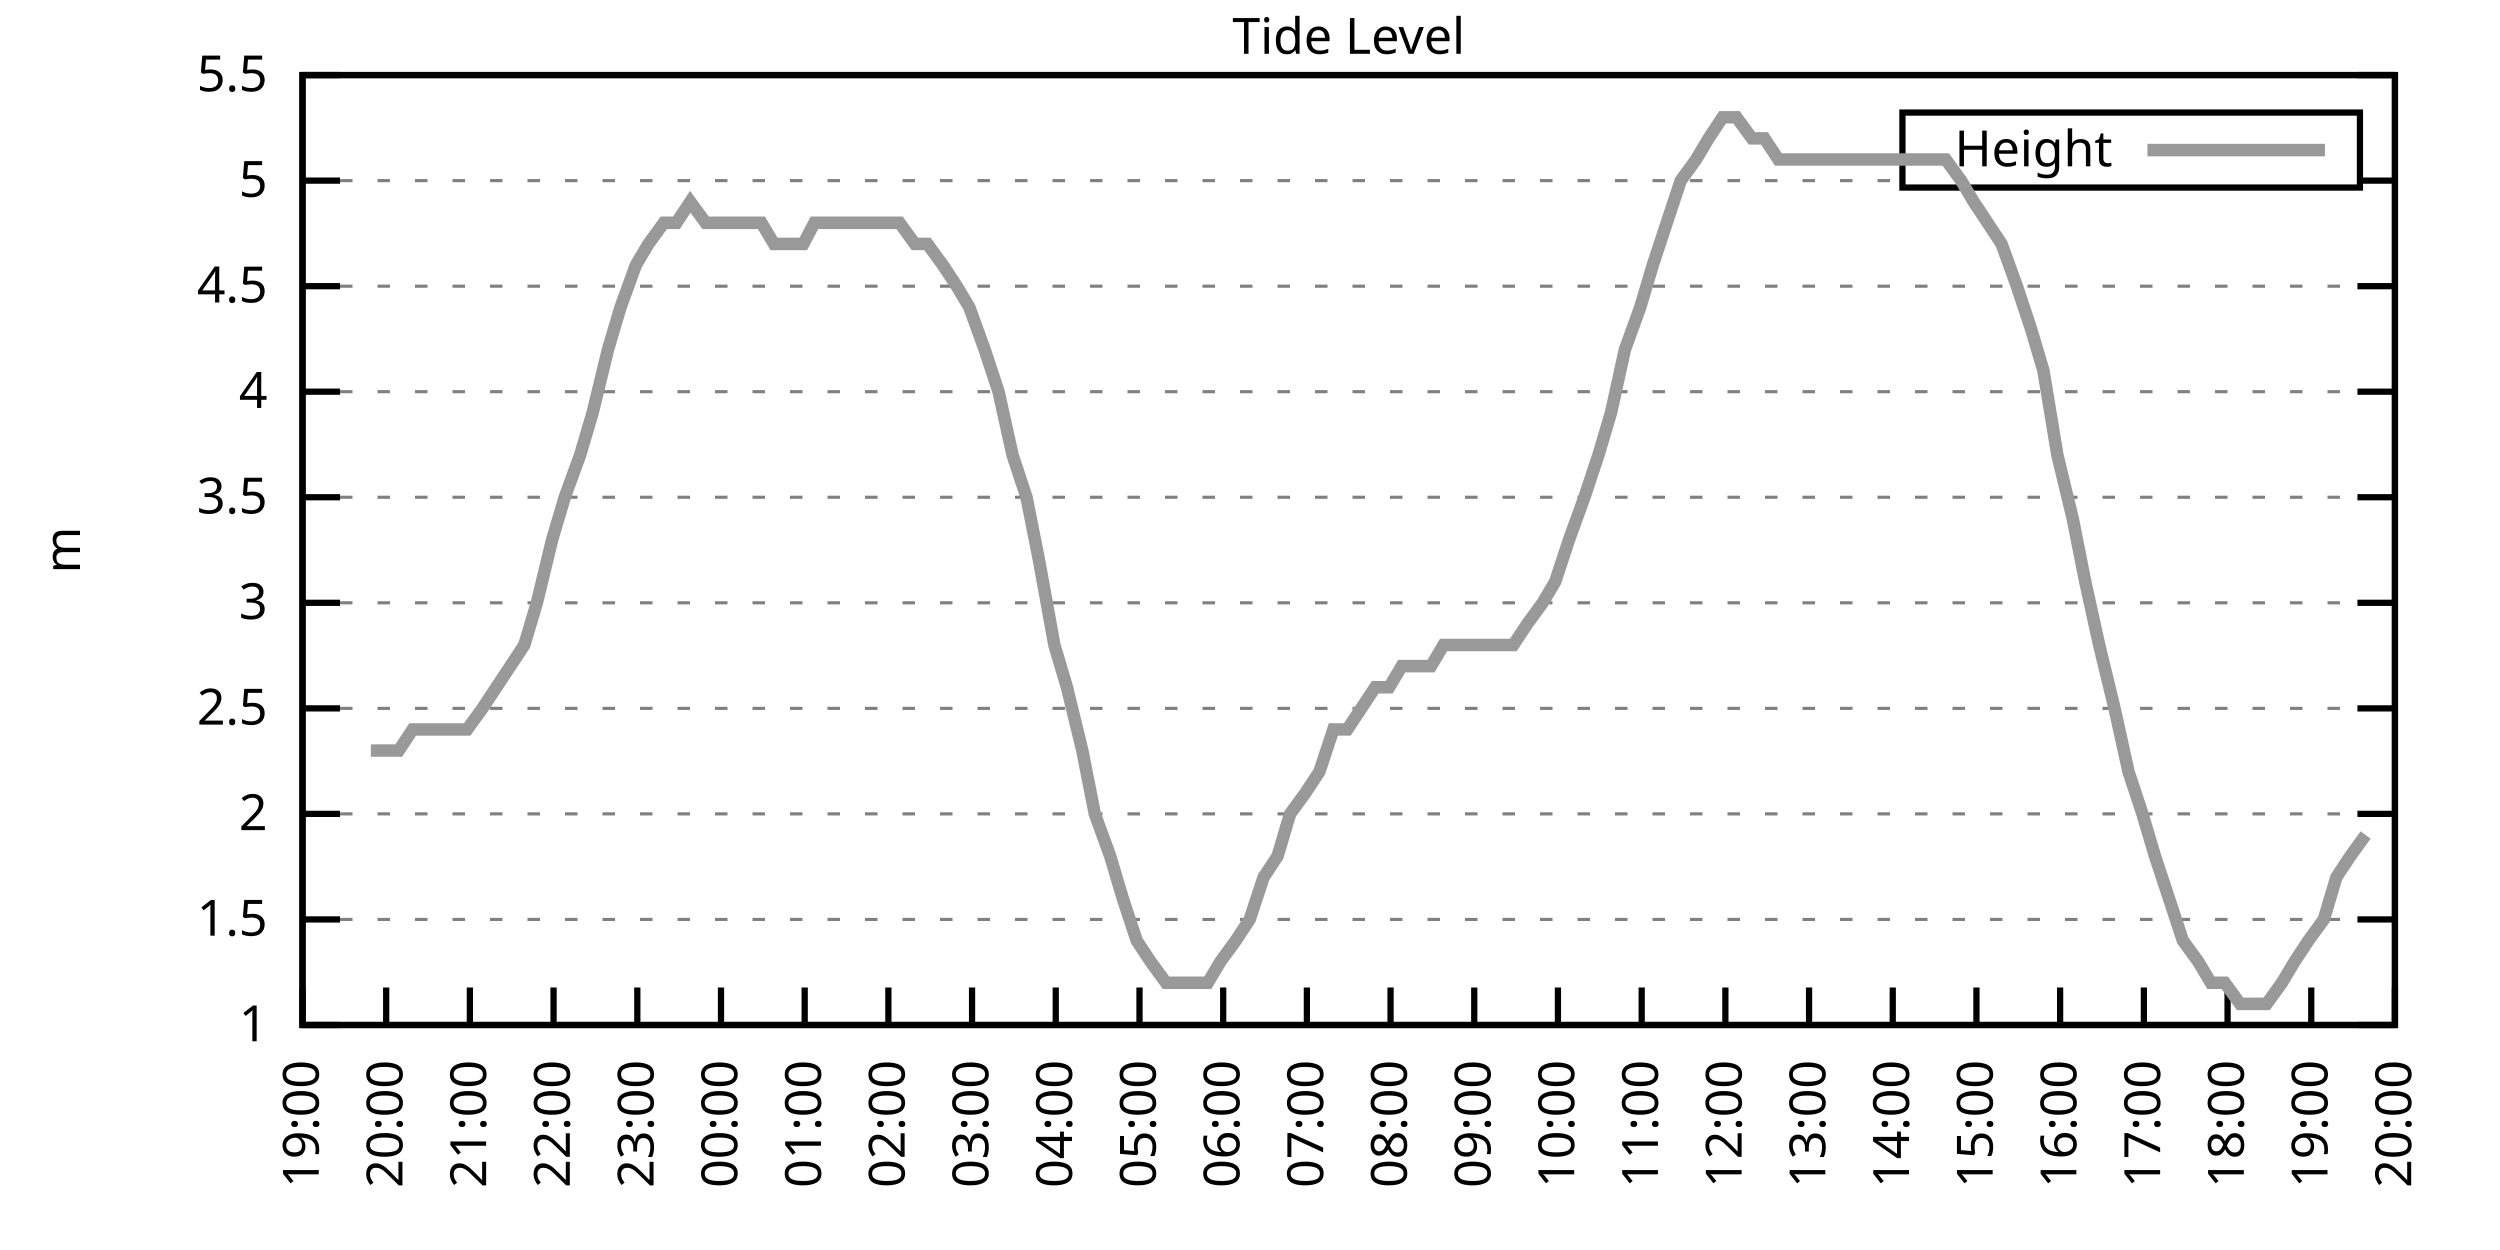
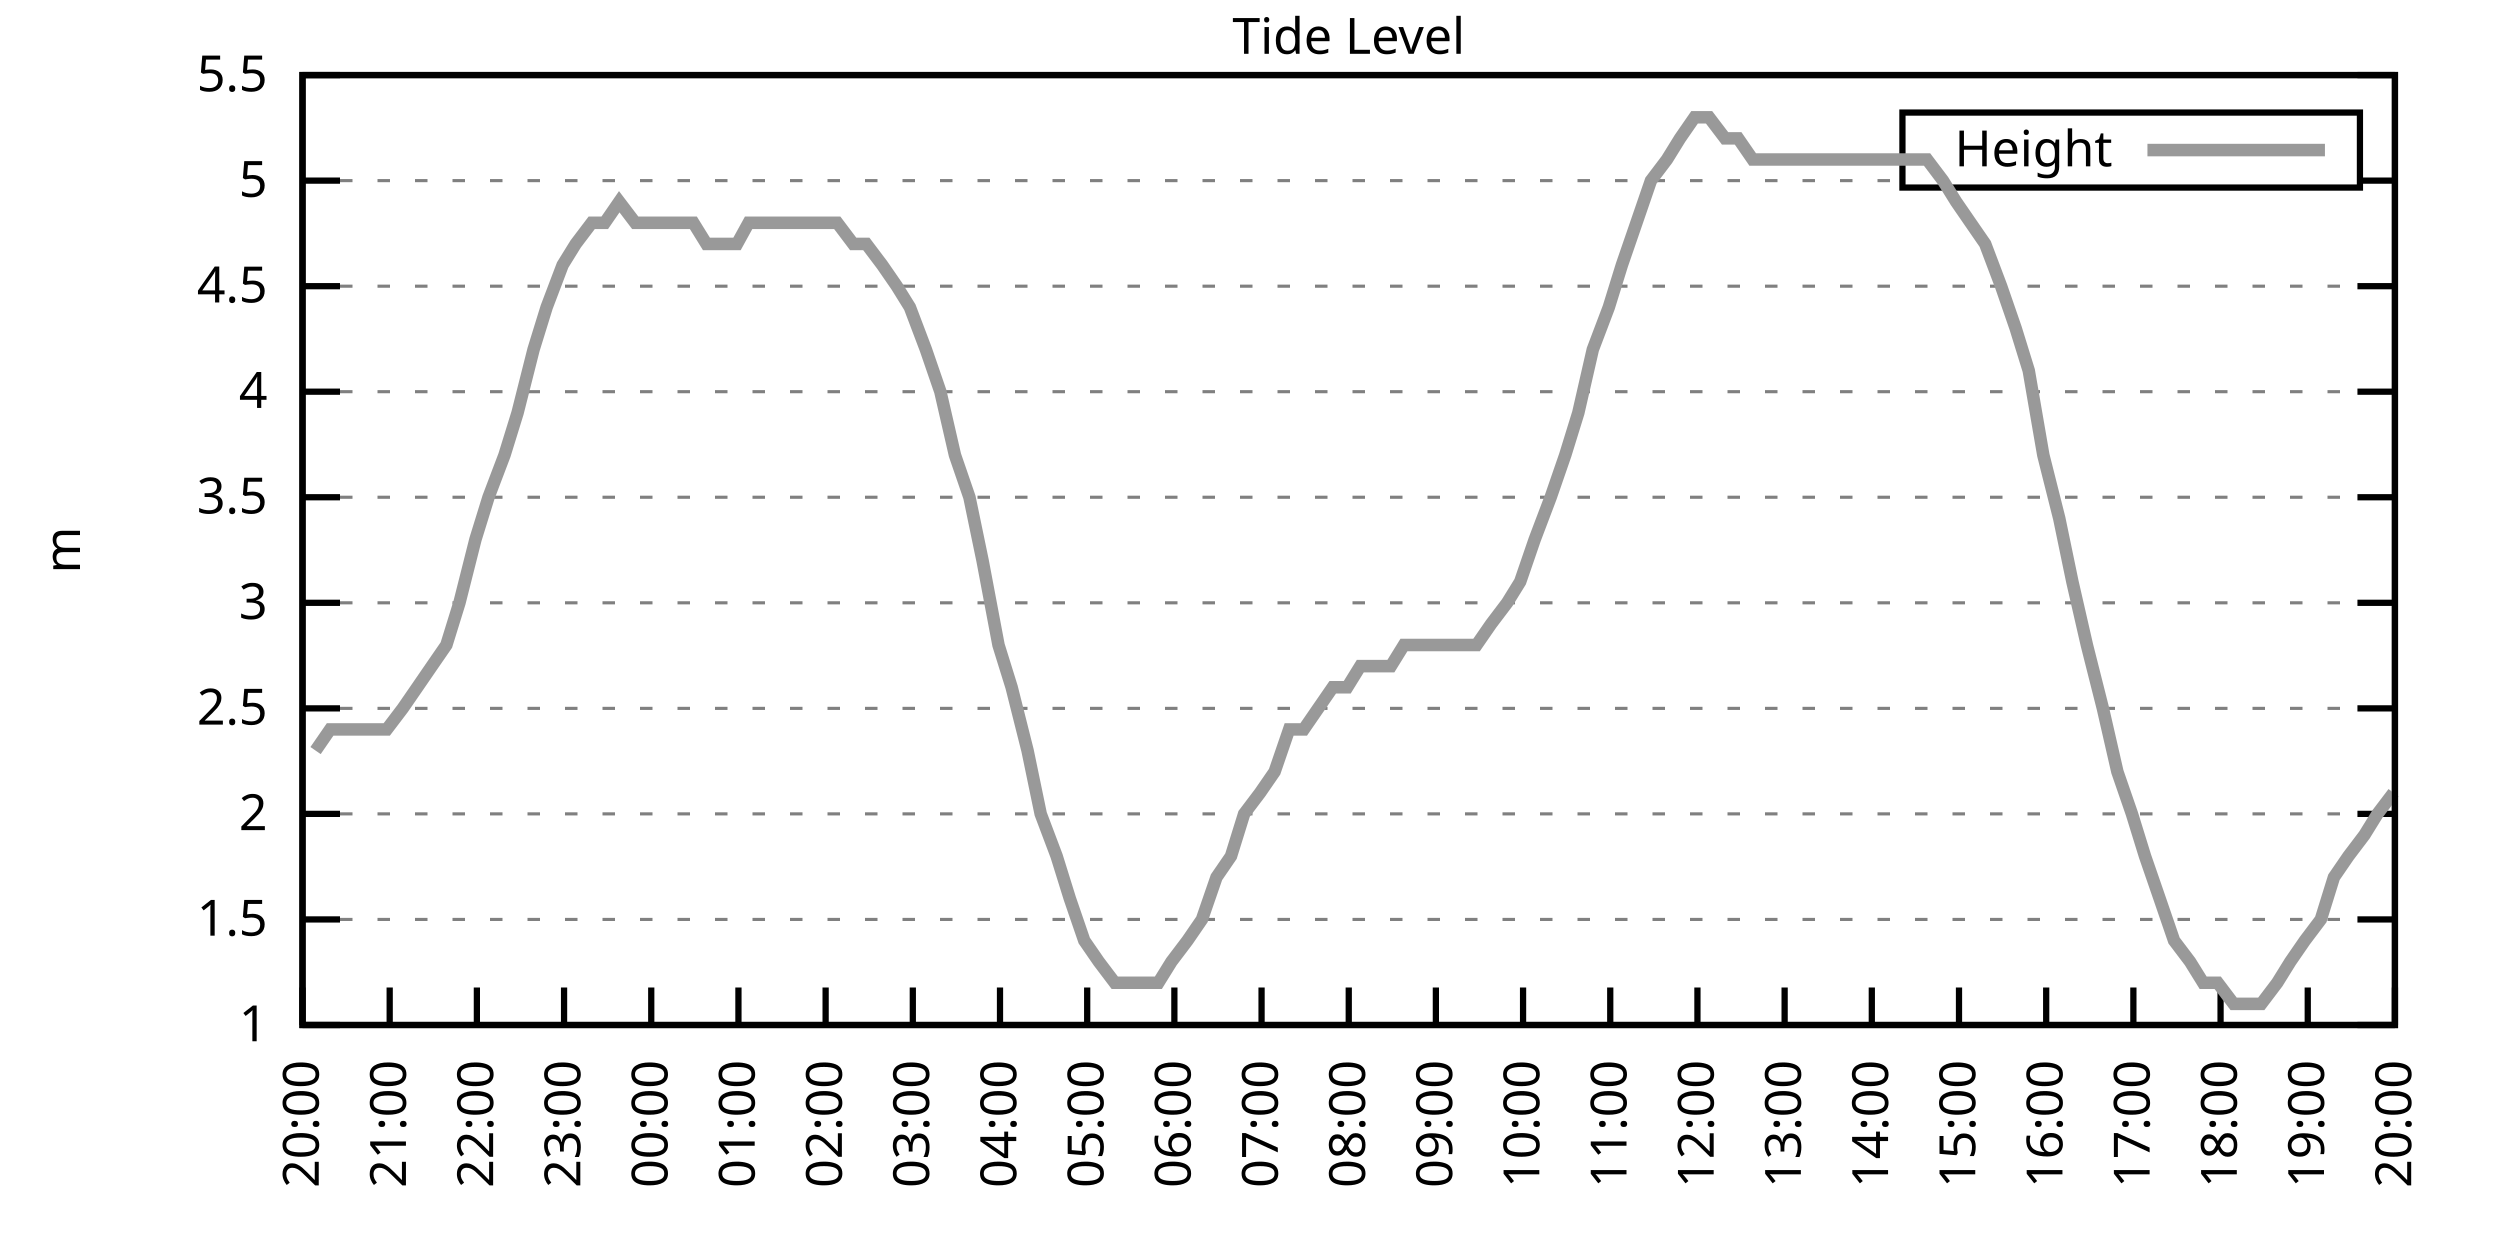
<svg xmlns="http://www.w3.org/2000/svg" xmlns:xlink="http://www.w3.org/1999/xlink" width="400" height="200" viewBox="0 0 400 200">
  <g id="gnuplot_canvas">
    <rect x="0" y="0" width="400" height="200" fill="none" />
    <defs>
      <circle id="gpDot" r="0.5" stroke-width="0.5" stroke="currentColor" />
      <path id="gpPt0" stroke-width="0.333" stroke="currentColor" d="M-1,0 h2 M0,-1 v2" />
      <path id="gpPt1" stroke-width="0.333" stroke="currentColor" d="M-1,-1 L1,1 M1,-1 L-1,1" />
      <path id="gpPt2" stroke-width="0.333" stroke="currentColor" d="M-1,0 L1,0 M0,-1 L0,1 M-1,-1 L1,1 M-1,1 L1,-1" />
      <rect id="gpPt3" stroke-width="0.333" stroke="currentColor" x="-1" y="-1" width="2" height="2" />
      <rect id="gpPt4" stroke-width="0.333" stroke="currentColor" fill="currentColor" x="-1" y="-1" width="2" height="2" />
      <circle id="gpPt5" stroke-width="0.333" stroke="currentColor" cx="0" cy="0" r="1" />
      <use xlink:href="#gpPt5" id="gpPt6" fill="currentColor" stroke="none" />
      <path id="gpPt7" stroke-width="0.333" stroke="currentColor" d="M0,-1.33 L-1.33,0.67 L1.33,0.67 z" />
      <use xlink:href="#gpPt7" id="gpPt8" fill="currentColor" stroke="none" />
      <use xlink:href="#gpPt7" id="gpPt9" stroke="currentColor" transform="rotate(180)" />
      <use xlink:href="#gpPt9" id="gpPt10" fill="currentColor" stroke="none" />
      <use xlink:href="#gpPt3" id="gpPt11" stroke="currentColor" transform="rotate(45)" />
      <use xlink:href="#gpPt11" id="gpPt12" fill="currentColor" stroke="none" />
      <path id="gpPt13" stroke-width="0.333" stroke="currentColor" d="M0,1.330 L1.265,0.411 L0.782,-1.067 L-0.782,-1.076 L-1.265,0.411 z" />
      <use xlink:href="#gpPt13" id="gpPt14" fill="currentColor" stroke="none" />
      <filter id="textbox" filterUnits="objectBoundingBox" x="0" y="0" height="1" width="1">
        <feFlood flood-color="white" flood-opacity="1" result="bgnd" />
        <feComposite in="SourceGraphic" in2="bgnd" operator="atop" />
      </filter>
      <filter id="greybox" filterUnits="objectBoundingBox" x="0" y="0" height="1" width="1">
        <feFlood flood-color="lightgrey" flood-opacity="1" result="grey" />
        <feComposite in="SourceGraphic" in2="grey" operator="atop" />
      </filter>
    </defs>
    <g fill="none" color="white" stroke="currentColor" stroke-width="1.00" stroke-linecap="butt" stroke-linejoin="miter">
</g>
    <g fill="none" color="black" stroke="currentColor" stroke-width="1.00" stroke-linecap="butt" stroke-linejoin="miter">
      <g stroke="none" shape-rendering="crispEdges">
        <polygon fill="rgb(255, 255, 255)" points="48.40,164.00 383.18,164.00 383.18,12.02 48.40,12.02 " />
      </g>
    </g>
    <g fill="none" color="black" stroke="currentColor" stroke-width="1.00" stroke-linecap="butt" stroke-linejoin="miter">
</g>
    <g fill="none" color="black" stroke="black" stroke-width="0.50" stroke-linecap="butt" stroke-linejoin="miter">
</g>
    <g fill="none" color="gray" stroke="currentColor" stroke-width="0.50" stroke-linecap="butt" stroke-linejoin="miter">
      <path stroke="gray" stroke-dasharray="2,4" class="gridline" d="M48.40,164.00 L383.19,164.00  " />
    </g>
    <g fill="none" color="gray" stroke="gray" stroke-width="1.00" stroke-linecap="butt" stroke-linejoin="miter">
</g>
    <g fill="none" color="black" stroke="currentColor" stroke-width="1.00" stroke-linecap="butt" stroke-linejoin="miter">
      <path stroke="black" d="M48.40,164.00 L54.40,164.00 M383.19,164.00 L377.19,164.00  " />
      <g transform="translate(42.80,166.60)" stroke="none" fill="black" font-family="Sans" font-size="8.00" text-anchor="end">
        <text>
          <tspan font-family="Sans"> 1</tspan>
        </text>
      </g>
    </g>
    <g fill="none" color="black" stroke="currentColor" stroke-width="1.00" stroke-linecap="butt" stroke-linejoin="miter">
</g>
    <g fill="none" color="black" stroke="black" stroke-width="0.50" stroke-linecap="butt" stroke-linejoin="miter">
</g>
    <g fill="none" color="gray" stroke="currentColor" stroke-width="0.50" stroke-linecap="butt" stroke-linejoin="miter">
      <path stroke="gray" stroke-dasharray="2,4" class="gridline" d="M48.40,147.11 L383.19,147.11  " />
    </g>
    <g fill="none" color="gray" stroke="gray" stroke-width="1.00" stroke-linecap="butt" stroke-linejoin="miter">
</g>
    <g fill="none" color="black" stroke="currentColor" stroke-width="1.00" stroke-linecap="butt" stroke-linejoin="miter">
      <path stroke="black" d="M48.40,147.11 L54.40,147.11 M383.19,147.11 L377.19,147.11  " />
      <g transform="translate(42.80,149.71)" stroke="none" fill="black" font-family="Sans" font-size="8.00" text-anchor="end">
        <text>
          <tspan font-family="Sans"> 1.5</tspan>
        </text>
      </g>
    </g>
    <g fill="none" color="black" stroke="currentColor" stroke-width="1.00" stroke-linecap="butt" stroke-linejoin="miter">
</g>
    <g fill="none" color="black" stroke="black" stroke-width="0.50" stroke-linecap="butt" stroke-linejoin="miter">
</g>
    <g fill="none" color="gray" stroke="currentColor" stroke-width="0.50" stroke-linecap="butt" stroke-linejoin="miter">
      <path stroke="gray" stroke-dasharray="2,4" class="gridline" d="M48.40,130.22 L383.19,130.22  " />
    </g>
    <g fill="none" color="gray" stroke="gray" stroke-width="1.00" stroke-linecap="butt" stroke-linejoin="miter">
</g>
    <g fill="none" color="black" stroke="currentColor" stroke-width="1.00" stroke-linecap="butt" stroke-linejoin="miter">
      <path stroke="black" d="M48.40,130.22 L54.40,130.22 M383.19,130.22 L377.19,130.22  " />
      <g transform="translate(42.80,132.82)" stroke="none" fill="black" font-family="Sans" font-size="8.00" text-anchor="end">
        <text>
          <tspan font-family="Sans"> 2</tspan>
        </text>
      </g>
    </g>
    <g fill="none" color="black" stroke="currentColor" stroke-width="1.00" stroke-linecap="butt" stroke-linejoin="miter">
</g>
    <g fill="none" color="black" stroke="black" stroke-width="0.50" stroke-linecap="butt" stroke-linejoin="miter">
</g>
    <g fill="none" color="gray" stroke="currentColor" stroke-width="0.50" stroke-linecap="butt" stroke-linejoin="miter">
      <path stroke="gray" stroke-dasharray="2,4" class="gridline" d="M48.40,113.34 L383.19,113.34  " />
    </g>
    <g fill="none" color="gray" stroke="gray" stroke-width="1.00" stroke-linecap="butt" stroke-linejoin="miter">
</g>
    <g fill="none" color="black" stroke="currentColor" stroke-width="1.00" stroke-linecap="butt" stroke-linejoin="miter">
      <path stroke="black" d="M48.40,113.34 L54.40,113.34 M383.19,113.34 L377.19,113.34  " />
      <g transform="translate(42.80,115.94)" stroke="none" fill="black" font-family="Sans" font-size="8.00" text-anchor="end">
        <text>
          <tspan font-family="Sans"> 2.5</tspan>
        </text>
      </g>
    </g>
    <g fill="none" color="black" stroke="currentColor" stroke-width="1.00" stroke-linecap="butt" stroke-linejoin="miter">
</g>
    <g fill="none" color="black" stroke="black" stroke-width="0.50" stroke-linecap="butt" stroke-linejoin="miter">
</g>
    <g fill="none" color="gray" stroke="currentColor" stroke-width="0.50" stroke-linecap="butt" stroke-linejoin="miter">
      <path stroke="gray" stroke-dasharray="2,4" class="gridline" d="M48.40,96.45 L383.19,96.45  " />
    </g>
    <g fill="none" color="gray" stroke="gray" stroke-width="1.00" stroke-linecap="butt" stroke-linejoin="miter">
</g>
    <g fill="none" color="black" stroke="currentColor" stroke-width="1.00" stroke-linecap="butt" stroke-linejoin="miter">
      <path stroke="black" d="M48.40,96.45 L54.40,96.45 M383.19,96.45 L377.19,96.45  " />
      <g transform="translate(42.80,99.05)" stroke="none" fill="black" font-family="Sans" font-size="8.00" text-anchor="end">
        <text>
          <tspan font-family="Sans"> 3</tspan>
        </text>
      </g>
    </g>
    <g fill="none" color="black" stroke="currentColor" stroke-width="1.00" stroke-linecap="butt" stroke-linejoin="miter">
</g>
    <g fill="none" color="black" stroke="black" stroke-width="0.50" stroke-linecap="butt" stroke-linejoin="miter">
</g>
    <g fill="none" color="gray" stroke="currentColor" stroke-width="0.50" stroke-linecap="butt" stroke-linejoin="miter">
      <path stroke="gray" stroke-dasharray="2,4" class="gridline" d="M48.40,79.56 L383.19,79.56  " />
    </g>
    <g fill="none" color="gray" stroke="gray" stroke-width="1.00" stroke-linecap="butt" stroke-linejoin="miter">
</g>
    <g fill="none" color="black" stroke="currentColor" stroke-width="1.00" stroke-linecap="butt" stroke-linejoin="miter">
      <path stroke="black" d="M48.40,79.56 L54.40,79.56 M383.19,79.56 L377.19,79.56  " />
      <g transform="translate(42.80,82.16)" stroke="none" fill="black" font-family="Sans" font-size="8.00" text-anchor="end">
        <text>
          <tspan font-family="Sans"> 3.5</tspan>
        </text>
      </g>
    </g>
    <g fill="none" color="black" stroke="currentColor" stroke-width="1.00" stroke-linecap="butt" stroke-linejoin="miter">
</g>
    <g fill="none" color="black" stroke="black" stroke-width="0.50" stroke-linecap="butt" stroke-linejoin="miter">
</g>
    <g fill="none" color="gray" stroke="currentColor" stroke-width="0.50" stroke-linecap="butt" stroke-linejoin="miter">
      <path stroke="gray" stroke-dasharray="2,4" class="gridline" d="M48.40,62.67 L383.19,62.67  " />
    </g>
    <g fill="none" color="gray" stroke="gray" stroke-width="1.00" stroke-linecap="butt" stroke-linejoin="miter">
</g>
    <g fill="none" color="black" stroke="currentColor" stroke-width="1.00" stroke-linecap="butt" stroke-linejoin="miter">
      <path stroke="black" d="M48.40,62.67 L54.40,62.67 M383.19,62.67 L377.19,62.67  " />
      <g transform="translate(42.80,65.27)" stroke="none" fill="black" font-family="Sans" font-size="8.00" text-anchor="end">
        <text>
          <tspan font-family="Sans"> 4</tspan>
        </text>
      </g>
    </g>
    <g fill="none" color="black" stroke="currentColor" stroke-width="1.00" stroke-linecap="butt" stroke-linejoin="miter">
</g>
    <g fill="none" color="black" stroke="black" stroke-width="0.50" stroke-linecap="butt" stroke-linejoin="miter">
</g>
    <g fill="none" color="gray" stroke="currentColor" stroke-width="0.50" stroke-linecap="butt" stroke-linejoin="miter">
      <path stroke="gray" stroke-dasharray="2,4" class="gridline" d="M48.40,45.79 L383.19,45.79  " />
    </g>
    <g fill="none" color="gray" stroke="gray" stroke-width="1.00" stroke-linecap="butt" stroke-linejoin="miter">
</g>
    <g fill="none" color="black" stroke="currentColor" stroke-width="1.00" stroke-linecap="butt" stroke-linejoin="miter">
      <path stroke="black" d="M48.40,45.79 L54.40,45.79 M383.19,45.79 L377.19,45.79  " />
      <g transform="translate(42.80,48.39)" stroke="none" fill="black" font-family="Sans" font-size="8.00" text-anchor="end">
        <text>
          <tspan font-family="Sans"> 4.5</tspan>
        </text>
      </g>
    </g>
    <g fill="none" color="black" stroke="currentColor" stroke-width="1.00" stroke-linecap="butt" stroke-linejoin="miter">
</g>
    <g fill="none" color="black" stroke="black" stroke-width="0.50" stroke-linecap="butt" stroke-linejoin="miter">
</g>
    <g fill="none" color="gray" stroke="currentColor" stroke-width="0.50" stroke-linecap="butt" stroke-linejoin="miter">
      <path stroke="gray" stroke-dasharray="2,4" class="gridline" d="M48.40,28.90 L304.39,28.90 M377.59,28.90 L383.19,28.90  " />
    </g>
    <g fill="none" color="gray" stroke="gray" stroke-width="1.00" stroke-linecap="butt" stroke-linejoin="miter">
</g>
    <g fill="none" color="black" stroke="currentColor" stroke-width="1.00" stroke-linecap="butt" stroke-linejoin="miter">
      <path stroke="black" d="M48.40,28.90 L54.40,28.90 M383.19,28.90 L377.19,28.90  " />
      <g transform="translate(42.80,31.50)" stroke="none" fill="black" font-family="Sans" font-size="8.00" text-anchor="end">
        <text>
          <tspan font-family="Sans"> 5</tspan>
        </text>
      </g>
    </g>
    <g fill="none" color="black" stroke="currentColor" stroke-width="1.00" stroke-linecap="butt" stroke-linejoin="miter">
</g>
    <g fill="none" color="black" stroke="black" stroke-width="0.50" stroke-linecap="butt" stroke-linejoin="miter">
</g>
    <g fill="none" color="gray" stroke="currentColor" stroke-width="0.50" stroke-linecap="butt" stroke-linejoin="miter">
      <path stroke="gray" stroke-dasharray="2,4" class="gridline" d="M48.40,12.01 L383.19,12.01  " />
    </g>
    <g fill="none" color="gray" stroke="gray" stroke-width="1.00" stroke-linecap="butt" stroke-linejoin="miter">
</g>
    <g fill="none" color="black" stroke="currentColor" stroke-width="1.00" stroke-linecap="butt" stroke-linejoin="miter">
      <path stroke="black" d="M48.40,12.01 L54.40,12.01 M383.19,12.01 L377.19,12.01  " />
      <g transform="translate(42.80,14.61)" stroke="none" fill="black" font-family="Sans" font-size="8.00" text-anchor="end">
        <text>
          <tspan font-family="Sans"> 5.5</tspan>
        </text>
      </g>
    </g>
    <g fill="none" color="black" stroke="currentColor" stroke-width="1.00" stroke-linecap="butt" stroke-linejoin="miter">
      <path stroke="black" d="M48.40,164.00 L48.40,158.00  " />
      <g transform="translate(51.00,169.60) rotate(270.00)" stroke="none" fill="black" font-family="Sans" font-size="8.00" text-anchor="end">
        <text>
-           <tspan font-family="Sans">19:00</tspan>
-         </text>
-       </g>
-     </g>
-     <g fill="none" color="black" stroke="currentColor" stroke-width="1.00" stroke-linecap="butt" stroke-linejoin="miter">
-       <path stroke="black" d="M61.79,164.00 L61.79,158.00  " />
-       <g transform="translate(64.39,169.60) rotate(270.00)" stroke="none" fill="black" font-family="Sans" font-size="8.00" text-anchor="end">
-         <text>
          <tspan font-family="Sans">20:00</tspan>
        </text>
      </g>
    </g>
    <g fill="none" color="black" stroke="currentColor" stroke-width="1.00" stroke-linecap="butt" stroke-linejoin="miter">
-       <path stroke="black" d="M75.18,164.00 L75.18,158.00  " />
-       <g transform="translate(77.78,169.60) rotate(270.00)" stroke="none" fill="black" font-family="Sans" font-size="8.00" text-anchor="end">
+       <path stroke="black" d="M62.35,164.00 L62.35,158.00  " />
+       <g transform="translate(64.95,169.60) rotate(270.00)" stroke="none" fill="black" font-family="Sans" font-size="8.00" text-anchor="end">
        <text>
          <tspan font-family="Sans">21:00</tspan>
        </text>
      </g>
    </g>
    <g fill="none" color="black" stroke="currentColor" stroke-width="1.00" stroke-linecap="butt" stroke-linejoin="miter">
-       <path stroke="black" d="M88.57,164.00 L88.57,158.00  " />
-       <g transform="translate(91.17,169.60) rotate(270.00)" stroke="none" fill="black" font-family="Sans" font-size="8.00" text-anchor="end">
+       <path stroke="black" d="M76.30,164.00 L76.30,158.00  " />
+       <g transform="translate(78.90,169.60) rotate(270.00)" stroke="none" fill="black" font-family="Sans" font-size="8.00" text-anchor="end">
        <text>
          <tspan font-family="Sans">22:00</tspan>
        </text>
      </g>
    </g>
    <g fill="none" color="black" stroke="currentColor" stroke-width="1.00" stroke-linecap="butt" stroke-linejoin="miter">
-       <path stroke="black" d="M101.97,164.00 L101.97,158.00  " />
-       <g transform="translate(104.57,169.60) rotate(270.00)" stroke="none" fill="black" font-family="Sans" font-size="8.00" text-anchor="end">
+       <path stroke="black" d="M90.25,164.00 L90.25,158.00  " />
+       <g transform="translate(92.85,169.60) rotate(270.00)" stroke="none" fill="black" font-family="Sans" font-size="8.00" text-anchor="end">
        <text>
          <tspan font-family="Sans">23:00</tspan>
        </text>
      </g>
    </g>
    <g fill="none" color="black" stroke="currentColor" stroke-width="1.00" stroke-linecap="butt" stroke-linejoin="miter">
-       <path stroke="black" d="M115.36,164.00 L115.36,158.00  " />
-       <g transform="translate(117.96,169.60) rotate(270.00)" stroke="none" fill="black" font-family="Sans" font-size="8.00" text-anchor="end">
+       <path stroke="black" d="M104.20,164.00 L104.20,158.00  " />
+       <g transform="translate(106.80,169.60) rotate(270.00)" stroke="none" fill="black" font-family="Sans" font-size="8.00" text-anchor="end">
        <text>
          <tspan font-family="Sans">00:00</tspan>
        </text>
      </g>
    </g>
    <g fill="none" color="black" stroke="currentColor" stroke-width="1.00" stroke-linecap="butt" stroke-linejoin="miter">
-       <path stroke="black" d="M128.75,164.00 L128.75,158.00  " />
-       <g transform="translate(131.35,169.60) rotate(270.00)" stroke="none" fill="black" font-family="Sans" font-size="8.00" text-anchor="end">
+       <path stroke="black" d="M118.15,164.00 L118.15,158.00  " />
+       <g transform="translate(120.75,169.60) rotate(270.00)" stroke="none" fill="black" font-family="Sans" font-size="8.00" text-anchor="end">
        <text>
          <tspan font-family="Sans">01:00</tspan>
        </text>
      </g>
    </g>
    <g fill="none" color="black" stroke="currentColor" stroke-width="1.00" stroke-linecap="butt" stroke-linejoin="miter">
-       <path stroke="black" d="M142.14,164.00 L142.14,158.00  " />
-       <g transform="translate(144.74,169.60) rotate(270.00)" stroke="none" fill="black" font-family="Sans" font-size="8.00" text-anchor="end">
+       <path stroke="black" d="M132.10,164.00 L132.10,158.00  " />
+       <g transform="translate(134.70,169.60) rotate(270.00)" stroke="none" fill="black" font-family="Sans" font-size="8.00" text-anchor="end">
        <text>
          <tspan font-family="Sans">02:00</tspan>
        </text>
      </g>
    </g>
    <g fill="none" color="black" stroke="currentColor" stroke-width="1.00" stroke-linecap="butt" stroke-linejoin="miter">
-       <path stroke="black" d="M155.53,164.00 L155.53,158.00  " />
-       <g transform="translate(158.13,169.60) rotate(270.00)" stroke="none" fill="black" font-family="Sans" font-size="8.00" text-anchor="end">
+       <path stroke="black" d="M146.05,164.00 L146.05,158.00  " />
+       <g transform="translate(148.65,169.60) rotate(270.00)" stroke="none" fill="black" font-family="Sans" font-size="8.00" text-anchor="end">
        <text>
          <tspan font-family="Sans">03:00</tspan>
        </text>
      </g>
    </g>
    <g fill="none" color="black" stroke="currentColor" stroke-width="1.00" stroke-linecap="butt" stroke-linejoin="miter">
-       <path stroke="black" d="M168.92,164.00 L168.92,158.00  " />
-       <g transform="translate(171.52,169.60) rotate(270.00)" stroke="none" fill="black" font-family="Sans" font-size="8.00" text-anchor="end">
+       <path stroke="black" d="M160.00,164.00 L160.00,158.00  " />
+       <g transform="translate(162.60,169.60) rotate(270.00)" stroke="none" fill="black" font-family="Sans" font-size="8.00" text-anchor="end">
        <text>
          <tspan font-family="Sans">04:00</tspan>
        </text>
      </g>
    </g>
    <g fill="none" color="black" stroke="currentColor" stroke-width="1.00" stroke-linecap="butt" stroke-linejoin="miter">
-       <path stroke="black" d="M182.32,164.00 L182.32,158.00  " />
-       <g transform="translate(184.92,169.60) rotate(270.00)" stroke="none" fill="black" font-family="Sans" font-size="8.00" text-anchor="end">
+       <path stroke="black" d="M173.95,164.00 L173.95,158.00  " />
+       <g transform="translate(176.55,169.60) rotate(270.00)" stroke="none" fill="black" font-family="Sans" font-size="8.00" text-anchor="end">
        <text>
          <tspan font-family="Sans">05:00</tspan>
        </text>
      </g>
    </g>
    <g fill="none" color="black" stroke="currentColor" stroke-width="1.00" stroke-linecap="butt" stroke-linejoin="miter">
-       <path stroke="black" d="M195.71,164.00 L195.71,158.00  " />
-       <g transform="translate(198.31,169.60) rotate(270.00)" stroke="none" fill="black" font-family="Sans" font-size="8.00" text-anchor="end">
+       <path stroke="black" d="M187.90,164.00 L187.90,158.00  " />
+       <g transform="translate(190.50,169.60) rotate(270.00)" stroke="none" fill="black" font-family="Sans" font-size="8.00" text-anchor="end">
        <text>
          <tspan font-family="Sans">06:00</tspan>
        </text>
      </g>
    </g>
    <g fill="none" color="black" stroke="currentColor" stroke-width="1.00" stroke-linecap="butt" stroke-linejoin="miter">
-       <path stroke="black" d="M209.10,164.00 L209.10,158.00  " />
-       <g transform="translate(211.70,169.60) rotate(270.00)" stroke="none" fill="black" font-family="Sans" font-size="8.00" text-anchor="end">
+       <path stroke="black" d="M201.85,164.00 L201.85,158.00  " />
+       <g transform="translate(204.45,169.60) rotate(270.00)" stroke="none" fill="black" font-family="Sans" font-size="8.00" text-anchor="end">
        <text>
          <tspan font-family="Sans">07:00</tspan>
        </text>
      </g>
    </g>
    <g fill="none" color="black" stroke="currentColor" stroke-width="1.00" stroke-linecap="butt" stroke-linejoin="miter">
-       <path stroke="black" d="M222.49,164.00 L222.49,158.00  " />
-       <g transform="translate(225.09,169.60) rotate(270.00)" stroke="none" fill="black" font-family="Sans" font-size="8.00" text-anchor="end">
+       <path stroke="black" d="M215.80,164.00 L215.80,158.00  " />
+       <g transform="translate(218.40,169.60) rotate(270.00)" stroke="none" fill="black" font-family="Sans" font-size="8.00" text-anchor="end">
        <text>
          <tspan font-family="Sans">08:00</tspan>
        </text>
      </g>
    </g>
    <g fill="none" color="black" stroke="currentColor" stroke-width="1.00" stroke-linecap="butt" stroke-linejoin="miter">
-       <path stroke="black" d="M235.88,164.00 L235.88,158.00  " />
-       <g transform="translate(238.48,169.60) rotate(270.00)" stroke="none" fill="black" font-family="Sans" font-size="8.00" text-anchor="end">
+       <path stroke="black" d="M229.74,164.00 L229.74,158.00  " />
+       <g transform="translate(232.34,169.60) rotate(270.00)" stroke="none" fill="black" font-family="Sans" font-size="8.00" text-anchor="end">
        <text>
          <tspan font-family="Sans">09:00</tspan>
        </text>
      </g>
    </g>
    <g fill="none" color="black" stroke="currentColor" stroke-width="1.00" stroke-linecap="butt" stroke-linejoin="miter">
-       <path stroke="black" d="M249.27,164.00 L249.27,158.00  " />
-       <g transform="translate(251.87,169.60) rotate(270.00)" stroke="none" fill="black" font-family="Sans" font-size="8.00" text-anchor="end">
+       <path stroke="black" d="M243.69,164.00 L243.69,158.00  " />
+       <g transform="translate(246.29,169.60) rotate(270.00)" stroke="none" fill="black" font-family="Sans" font-size="8.00" text-anchor="end">
        <text>
          <tspan font-family="Sans">10:00</tspan>
        </text>
      </g>
    </g>
    <g fill="none" color="black" stroke="currentColor" stroke-width="1.00" stroke-linecap="butt" stroke-linejoin="miter">
-       <path stroke="black" d="M262.67,164.00 L262.67,158.00  " />
-       <g transform="translate(265.27,169.60) rotate(270.00)" stroke="none" fill="black" font-family="Sans" font-size="8.00" text-anchor="end">
+       <path stroke="black" d="M257.64,164.00 L257.64,158.00  " />
+       <g transform="translate(260.24,169.60) rotate(270.00)" stroke="none" fill="black" font-family="Sans" font-size="8.00" text-anchor="end">
        <text>
          <tspan font-family="Sans">11:00</tspan>
        </text>
      </g>
    </g>
    <g fill="none" color="black" stroke="currentColor" stroke-width="1.00" stroke-linecap="butt" stroke-linejoin="miter">
-       <path stroke="black" d="M276.06,164.00 L276.06,158.00  " />
-       <g transform="translate(278.66,169.60) rotate(270.00)" stroke="none" fill="black" font-family="Sans" font-size="8.00" text-anchor="end">
+       <path stroke="black" d="M271.59,164.00 L271.59,158.00  " />
+       <g transform="translate(274.19,169.60) rotate(270.00)" stroke="none" fill="black" font-family="Sans" font-size="8.00" text-anchor="end">
        <text>
          <tspan font-family="Sans">12:00</tspan>
        </text>
      </g>
    </g>
    <g fill="none" color="black" stroke="currentColor" stroke-width="1.00" stroke-linecap="butt" stroke-linejoin="miter">
-       <path stroke="black" d="M289.45,164.00 L289.45,158.00  " />
-       <g transform="translate(292.05,169.60) rotate(270.00)" stroke="none" fill="black" font-family="Sans" font-size="8.00" text-anchor="end">
+       <path stroke="black" d="M285.54,164.00 L285.54,158.00  " />
+       <g transform="translate(288.14,169.60) rotate(270.00)" stroke="none" fill="black" font-family="Sans" font-size="8.00" text-anchor="end">
        <text>
          <tspan font-family="Sans">13:00</tspan>
        </text>
      </g>
    </g>
    <g fill="none" color="black" stroke="currentColor" stroke-width="1.00" stroke-linecap="butt" stroke-linejoin="miter">
-       <path stroke="black" d="M302.84,164.00 L302.84,158.00  " />
-       <g transform="translate(305.44,169.60) rotate(270.00)" stroke="none" fill="black" font-family="Sans" font-size="8.00" text-anchor="end">
+       <path stroke="black" d="M299.49,164.00 L299.49,158.00  " />
+       <g transform="translate(302.09,169.60) rotate(270.00)" stroke="none" fill="black" font-family="Sans" font-size="8.00" text-anchor="end">
        <text>
          <tspan font-family="Sans">14:00</tspan>
        </text>
      </g>
    </g>
    <g fill="none" color="black" stroke="currentColor" stroke-width="1.00" stroke-linecap="butt" stroke-linejoin="miter">
-       <path stroke="black" d="M316.23,164.00 L316.23,158.00  " />
-       <g transform="translate(318.83,169.60) rotate(270.00)" stroke="none" fill="black" font-family="Sans" font-size="8.00" text-anchor="end">
+       <path stroke="black" d="M313.44,164.00 L313.44,158.00  " />
+       <g transform="translate(316.04,169.60) rotate(270.00)" stroke="none" fill="black" font-family="Sans" font-size="8.00" text-anchor="end">
        <text>
          <tspan font-family="Sans">15:00</tspan>
        </text>
      </g>
    </g>
    <g fill="none" color="black" stroke="currentColor" stroke-width="1.00" stroke-linecap="butt" stroke-linejoin="miter">
-       <path stroke="black" d="M329.62,164.00 L329.62,158.00  " />
-       <g transform="translate(332.22,169.60) rotate(270.00)" stroke="none" fill="black" font-family="Sans" font-size="8.00" text-anchor="end">
+       <path stroke="black" d="M327.39,164.00 L327.39,158.00  " />
+       <g transform="translate(329.99,169.60) rotate(270.00)" stroke="none" fill="black" font-family="Sans" font-size="8.00" text-anchor="end">
        <text>
          <tspan font-family="Sans">16:00</tspan>
        </text>
      </g>
    </g>
    <g fill="none" color="black" stroke="currentColor" stroke-width="1.00" stroke-linecap="butt" stroke-linejoin="miter">
-       <path stroke="black" d="M343.02,164.00 L343.02,158.00  " />
-       <g transform="translate(345.62,169.60) rotate(270.00)" stroke="none" fill="black" font-family="Sans" font-size="8.00" text-anchor="end">
+       <path stroke="black" d="M341.34,164.00 L341.34,158.00  " />
+       <g transform="translate(343.94,169.60) rotate(270.00)" stroke="none" fill="black" font-family="Sans" font-size="8.00" text-anchor="end">
        <text>
          <tspan font-family="Sans">17:00</tspan>
        </text>
      </g>
    </g>
    <g fill="none" color="black" stroke="currentColor" stroke-width="1.00" stroke-linecap="butt" stroke-linejoin="miter">
-       <path stroke="black" d="M356.41,164.00 L356.41,158.00  " />
-       <g transform="translate(359.01,169.60) rotate(270.00)" stroke="none" fill="black" font-family="Sans" font-size="8.00" text-anchor="end">
+       <path stroke="black" d="M355.29,164.00 L355.29,158.00  " />
+       <g transform="translate(357.89,169.60) rotate(270.00)" stroke="none" fill="black" font-family="Sans" font-size="8.00" text-anchor="end">
        <text>
          <tspan font-family="Sans">18:00</tspan>
        </text>
      </g>
    </g>
    <g fill="none" color="black" stroke="currentColor" stroke-width="1.00" stroke-linecap="butt" stroke-linejoin="miter">
-       <path stroke="black" d="M369.80,164.00 L369.80,158.00  " />
-       <g transform="translate(372.40,169.60) rotate(270.00)" stroke="none" fill="black" font-family="Sans" font-size="8.00" text-anchor="end">
+       <path stroke="black" d="M369.24,164.00 L369.24,158.00  " />
+       <g transform="translate(371.84,169.60) rotate(270.00)" stroke="none" fill="black" font-family="Sans" font-size="8.00" text-anchor="end">
        <text>
          <tspan font-family="Sans">19:00</tspan>
        </text>
      </g>
    </g>
    <g fill="none" color="black" stroke="currentColor" stroke-width="1.00" stroke-linecap="butt" stroke-linejoin="miter">
      <path stroke="black" d="M383.19,164.00 L383.19,158.00  " />
      <g transform="translate(385.79,169.60) rotate(270.00)" stroke="none" fill="black" font-family="Sans" font-size="8.00" text-anchor="end">
        <text>
          <tspan font-family="Sans">20:00</tspan>
        </text>
      </g>
    </g>
    <g fill="none" color="black" stroke="currentColor" stroke-width="1.00" stroke-linecap="butt" stroke-linejoin="miter">
</g>
    <g fill="none" color="black" stroke="currentColor" stroke-width="1.00" stroke-linecap="butt" stroke-linejoin="miter">
      <path stroke="black" d="M48.40,12.01 L48.40,164.00 L383.19,164.00 L383.19,12.01 L48.40,12.01 Z  " />
    </g>
    <g fill="none" color="black" stroke="currentColor" stroke-width="1.00" stroke-linecap="butt" stroke-linejoin="miter">
</g>
    <g fill="none" color="black" stroke="currentColor" stroke-width="1.00" stroke-linecap="butt" stroke-linejoin="miter">
      <path stroke="black" d="M304.39,30.01 L304.39,18.01 L377.59,18.01 L377.59,30.01 L304.39,30.01 Z  " />
    </g>
    <g id="Tide_level_plot_1">
      <g fill="none" color="white" stroke="black" stroke-width="2.00" stroke-linecap="butt" stroke-linejoin="miter">
</g>
      <g fill="none" color="black" stroke="currentColor" stroke-width="2.00" stroke-linecap="butt" stroke-linejoin="miter">
        <g transform="translate(337.99,26.61)" stroke="none" fill="black" font-family="Sans" font-size="8.00" text-anchor="end">
          <text>
            <tspan font-family="Sans">Height</tspan>
          </text>
        </g>
      </g>
      <g fill="none" color="black" stroke="currentColor" stroke-width="2.00" stroke-linecap="butt" stroke-linejoin="miter">
-         <path stroke="rgb(153, 153, 153)" d="M343.59,24.01 L371.99,24.01 M59.34,120.09 L61.57,120.09 L63.80,120.09 L66.03,116.71 L68.04,116.71 L70.50,116.71   L72.50,116.71 L74.74,116.71 L77.19,113.34 L79.42,109.96 L81.66,106.58 L83.89,103.20 L85.90,96.45 L88.35,86.32   L90.36,79.56 L92.82,72.81 L94.82,66.05 L97.28,55.92 L99.29,49.16 L101.74,42.41 L103.75,39.03 L106.21,35.65   L108.22,35.65 L110.45,32.28 L112.90,35.65 L114.91,35.65 L117.14,35.65 L119.38,35.65 L121.83,35.65 L123.84,39.03   L126.29,39.03 L128.53,39.03 L130.31,35.65 L132.99,35.65 L135.00,35.65 L137.23,35.65 L139.46,35.65 L141.92,35.65   L143.93,35.65 L146.38,39.03 L148.39,39.03 L150.85,42.41 L153.08,45.79 L155.09,49.16 L157.54,55.92 L159.77,62.67   L162.01,72.81 L164.24,79.56 L166.25,89.69 L168.70,103.20 L170.71,109.96 L173.17,120.09 L175.17,130.22 L177.63,136.98   L179.64,143.73 L181.87,150.49 L184.10,153.87 L186.56,157.24 L188.79,157.24 L191.02,157.24 L193.25,157.24 L195.26,153.87   L197.72,150.49 L199.95,147.11 L202.18,140.36 L204.41,136.98 L206.42,130.22 L208.88,126.85 L211.11,123.47 L213.34,116.71   L215.57,116.71 L217.80,113.34 L220.04,109.96 L222.27,109.96 L224.28,106.58 L226.73,106.58 L228.96,106.58 L230.97,103.20   L233.43,103.20 L235.44,103.20 L237.89,103.20 L239.90,103.20 L242.13,103.20 L244.36,99.83 L246.82,96.45 L248.83,93.07   L251.06,86.32 L253.51,79.56 L255.75,72.81 L257.76,66.05 L259.99,55.92 L262.44,49.16 L264.45,42.41 L266.68,35.65   L268.92,28.90 L271.37,25.52 L273.38,22.14 L275.61,18.77 L277.84,18.77 L280.30,22.14 L282.31,22.14 L284.54,25.52   L286.99,25.52 L289.00,25.52 L291.23,25.52 L293.69,25.52 L295.92,25.52 L297.93,25.52 L300.39,25.52 L302.62,25.52   L304.85,25.52 L306.86,25.52 L309.31,25.52 L311.32,25.52 L313.78,28.90 L315.79,32.28 L318.02,35.65 L320.25,39.03   L322.70,45.79 L324.94,52.54 L326.95,59.30 L329.18,72.81 L331.63,82.94 L333.64,93.07 L335.87,103.20 L338.33,113.34   L340.56,123.47 L342.79,130.22 L344.80,136.98 L347.03,143.73 L349.26,150.49 L351.72,153.87 L353.73,157.24 L355.96,157.24   L358.42,160.62 L360.42,160.62 L362.66,160.62 L365.11,157.24 L367.12,153.87 L369.35,150.49 L371.81,147.11 L373.82,140.36   L376.05,136.98 L378.50,133.60  " />
+         <path stroke="rgb(153, 153, 153)" d="M343.59,24.01 L371.99,24.01 M50.49,120.09 L52.82,116.71 L54.91,116.71 L57.47,116.71 L59.56,116.71 L61.88,116.71   L64.44,113.34 L66.77,109.96 L69.09,106.58 L71.42,103.20 L73.51,96.45 L76.07,86.32 L78.16,79.56 L80.72,72.81   L82.81,66.05 L85.37,55.92 L87.46,49.16 L90.02,42.41 L92.11,39.03 L94.67,35.65 L96.76,35.65 L99.08,32.28   L101.64,35.65 L103.73,35.65 L106.06,35.65 L108.38,35.65 L110.94,35.65 L113.03,39.03 L115.59,39.03 L117.92,39.03   L119.78,35.65 L122.57,35.65 L124.66,35.65 L126.98,35.65 L129.31,35.65 L131.87,35.65 L133.96,35.65 L136.51,39.03   L138.61,39.03 L141.16,42.41 L143.49,45.79 L145.58,49.16 L148.14,55.92 L150.46,62.67 L152.79,72.81 L155.11,79.56   L157.21,89.69 L159.76,103.20 L161.86,109.96 L164.41,120.09 L166.51,130.22 L169.06,136.98 L171.16,143.73 L173.48,150.49   L175.81,153.87 L178.36,157.24 L180.69,157.24 L183.01,157.24 L185.34,157.24 L187.43,153.87 L189.99,150.49 L192.31,147.11   L194.64,140.36 L196.96,136.98 L199.06,130.22 L201.61,126.85 L203.94,123.47 L206.26,116.71 L208.59,116.71 L210.91,113.34   L213.24,109.96 L215.56,109.96 L217.65,106.58 L220.21,106.58 L222.54,106.58 L224.63,103.20 L227.19,103.20 L229.28,103.20   L231.84,103.20 L233.93,103.20 L236.25,103.20 L238.58,99.83 L241.14,96.45 L243.23,93.07 L245.55,86.32 L248.11,79.56   L250.44,72.81 L252.53,66.05 L254.85,55.92 L257.41,49.16 L259.50,42.41 L261.83,35.65 L264.15,28.90 L266.71,25.52   L268.80,22.14 L271.13,18.77 L273.45,18.77 L276.01,22.14 L278.10,22.14 L280.43,25.52 L282.99,25.52 L285.08,25.52   L287.40,25.52 L289.96,25.52 L292.29,25.52 L294.38,25.52 L296.94,25.52 L299.26,25.52 L301.58,25.52 L303.68,25.52   L306.23,25.52 L308.33,25.52 L310.88,28.90 L312.98,32.28 L315.30,35.65 L317.63,39.03 L320.18,45.79 L322.51,52.54   L324.60,59.30 L326.93,72.81 L329.48,82.94 L331.58,93.07 L333.90,103.20 L336.46,113.34 L338.78,123.47 L341.11,130.22   L343.20,136.98 L345.53,143.73 L347.85,150.49 L350.41,153.87 L352.50,157.24 L354.83,157.24 L357.38,160.62 L359.48,160.62   L361.80,160.62 L364.36,157.24 L366.45,153.87 L368.78,150.49 L371.33,147.11 L373.43,140.36 L375.75,136.98 L378.31,133.60   L380.40,130.22 L382.96,126.85  " />
      </g>
    </g>
    <g fill="none" color="black" stroke="currentColor" stroke-width="2.00" stroke-linecap="butt" stroke-linejoin="miter">
</g>
    <g fill="none" color="black" stroke="black" stroke-width="1.00" stroke-linecap="butt" stroke-linejoin="miter">
</g>
    <g fill="none" color="black" stroke="currentColor" stroke-width="1.00" stroke-linecap="butt" stroke-linejoin="miter">
      <path stroke="black" d="M48.40,12.01 L48.40,164.00 L383.19,164.00 L383.19,12.01 L48.40,12.01 Z  " />
      <g transform="translate(12.80,88.01) rotate(270.00)" stroke="none" fill="black" font-family="Sans" font-size="8.00" text-anchor="middle">
        <text>
          <tspan font-family="Sans">m</tspan>
        </text>
      </g>
    </g>
    <g fill="none" color="black" stroke="currentColor" stroke-width="1.00" stroke-linecap="butt" stroke-linejoin="miter">
</g>
    <g fill="none" color="black" stroke="currentColor" stroke-width="1.00" stroke-linecap="butt" stroke-linejoin="miter">
      <g transform="translate(215.79,8.61)" stroke="none" fill="black" font-family="Sans" font-size="8.00" text-anchor="middle">
        <text>
          <tspan font-family="Sans">Tide Level</tspan>
        </text>
      </g>
    </g>
    <g fill="none" color="black" stroke="currentColor" stroke-width="1.00" stroke-linecap="butt" stroke-linejoin="miter">
</g>
  </g>
</svg>
